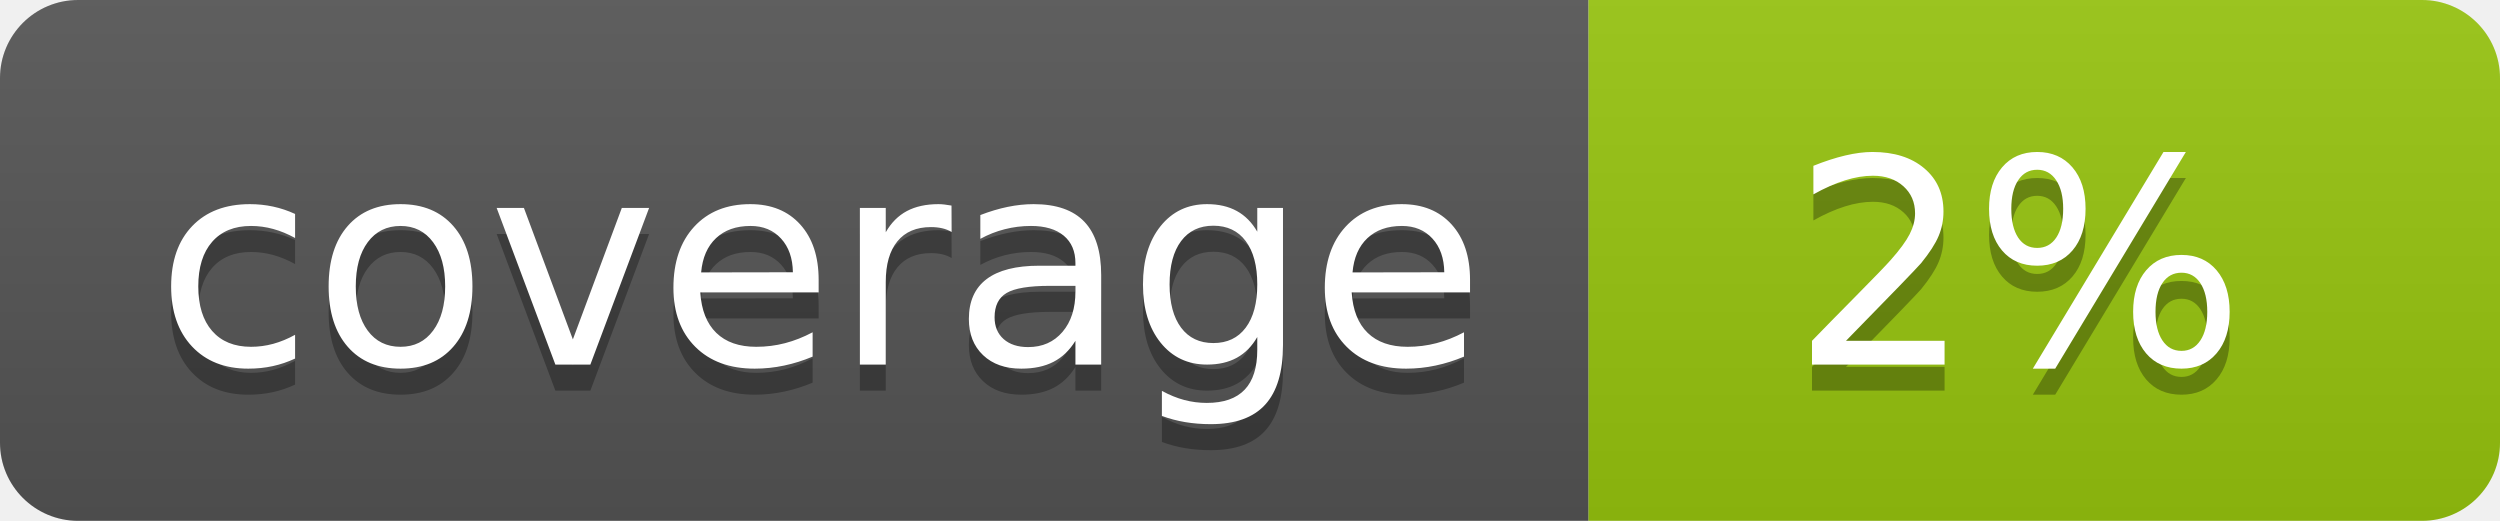
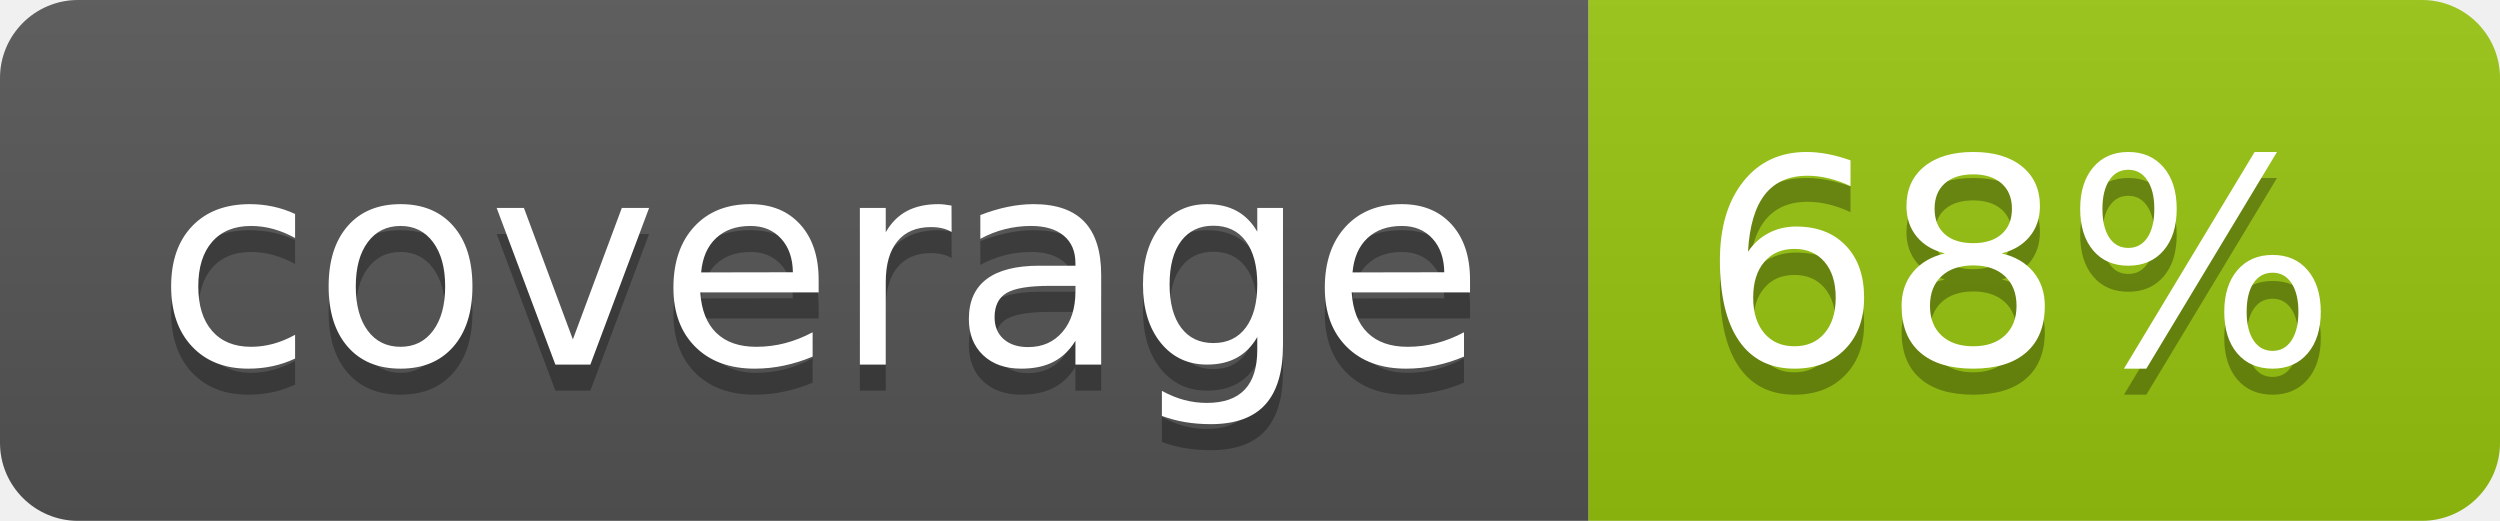
<svg xmlns="http://www.w3.org/2000/svg" width="96" height="20">
  <linearGradient id="b" x2="0" y2="100%">
    <stop offset="0" stop-color="#bbb" stop-opacity=".1" />
    <stop offset="1" stop-opacity=".1" />
  </linearGradient>
  <clipPath id="a">
    <rect width="96" height="20" rx="3" fill="#fff" />
  </clipPath>
  <g clip-path="url(#a)">
    <path fill="#555" d="M0 0h61v20H0z" />
    <path fill="#97C50F" d="M61 0h35v20H61z" />
    <path fill="url(#b)" d="M0 0h96v20H0z" />
  </g>
  <g fill="#fff" text-anchor="middle" font-family="DejaVu Sans,Verdana,Geneva,sans-serif" font-size="110">
    <text x="315" y="150" fill="#010101" fill-opacity=".3" transform="scale(.1)" textLength="510">coverage</text>
    <text x="315" y="140" transform="scale(.1)" textLength="510">coverage</text>
-     <text x="775" y="150" fill="#010101" fill-opacity=".3" transform="scale(.1)" textLength="250">2%</text>
-     <text x="775" y="140" transform="scale(.1)" textLength="250">2%</text>
+     <text x="775" y="150" fill="#010101" fill-opacity=".3" transform="scale(.1)" textLength="250">68%</text>
+     <text x="775" y="140" transform="scale(.1)" textLength="250">68%</text>
  </g>
</svg>
